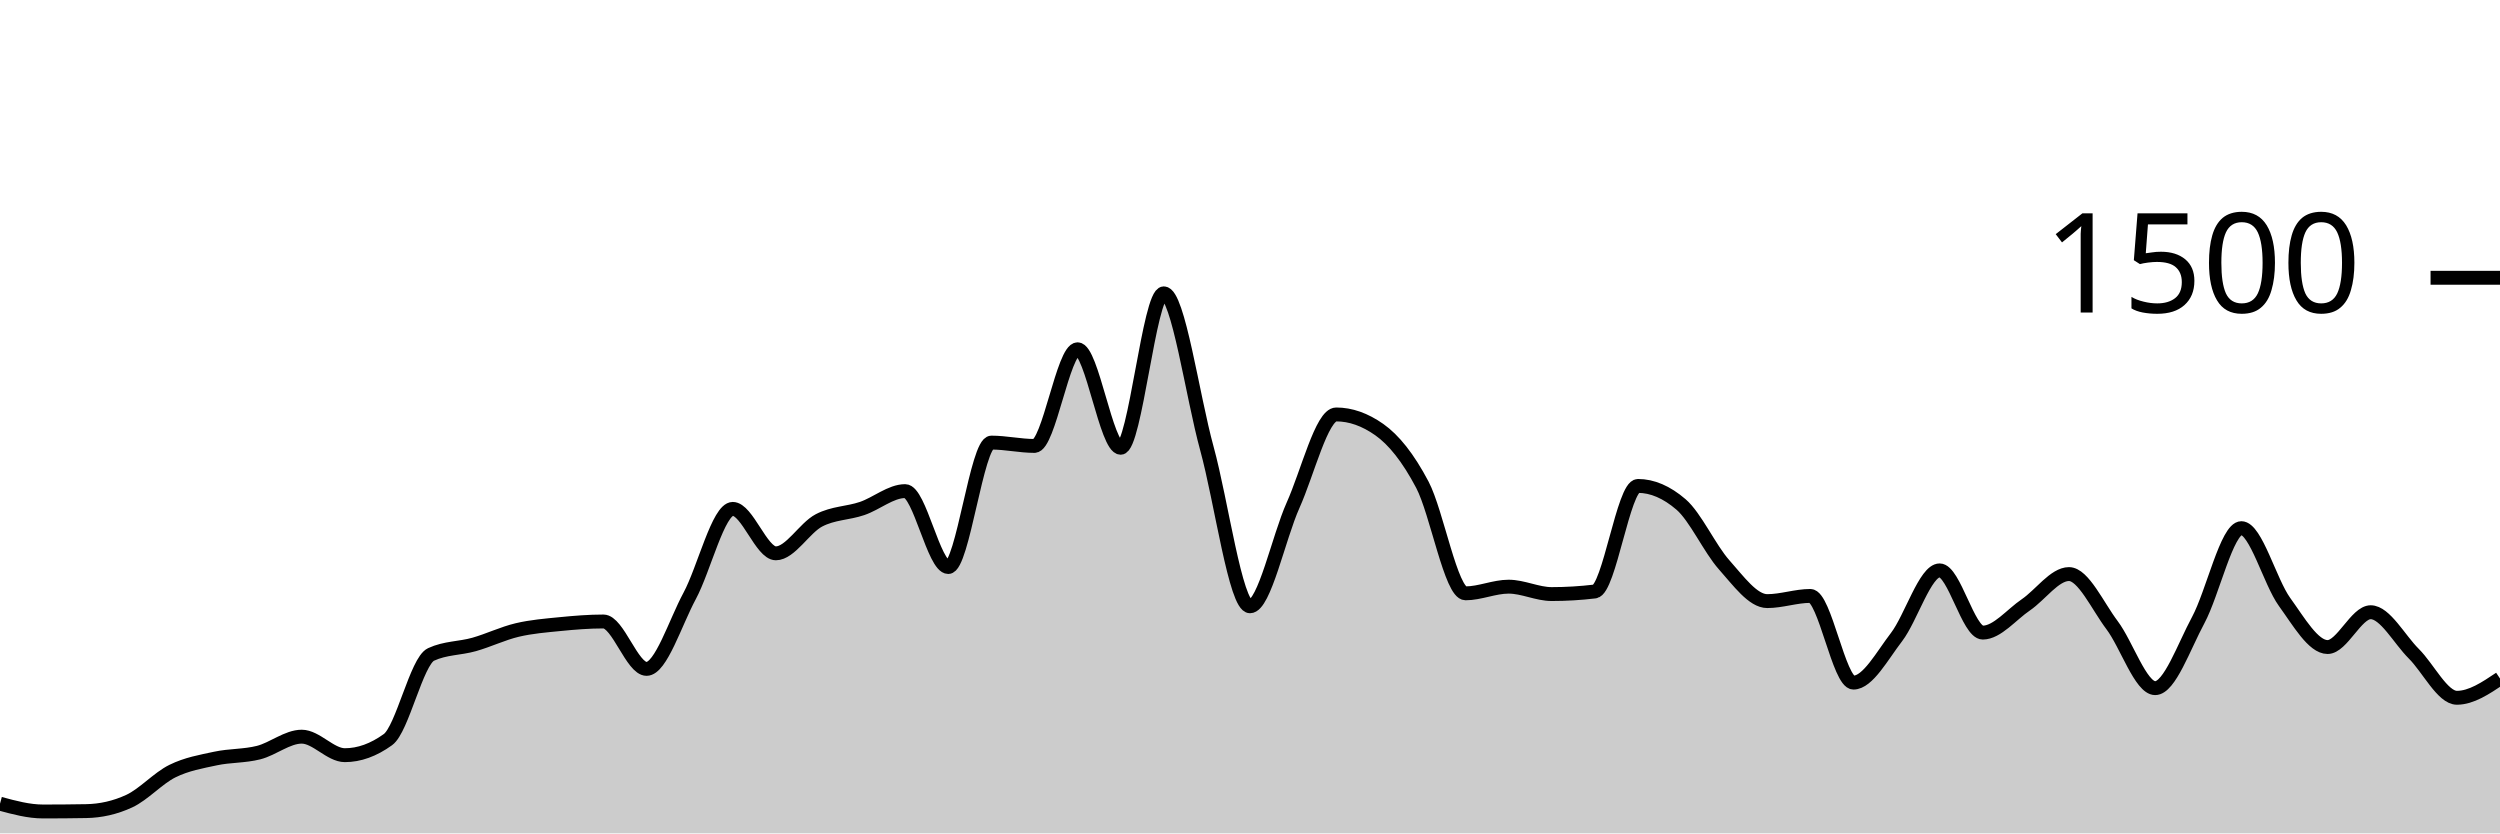
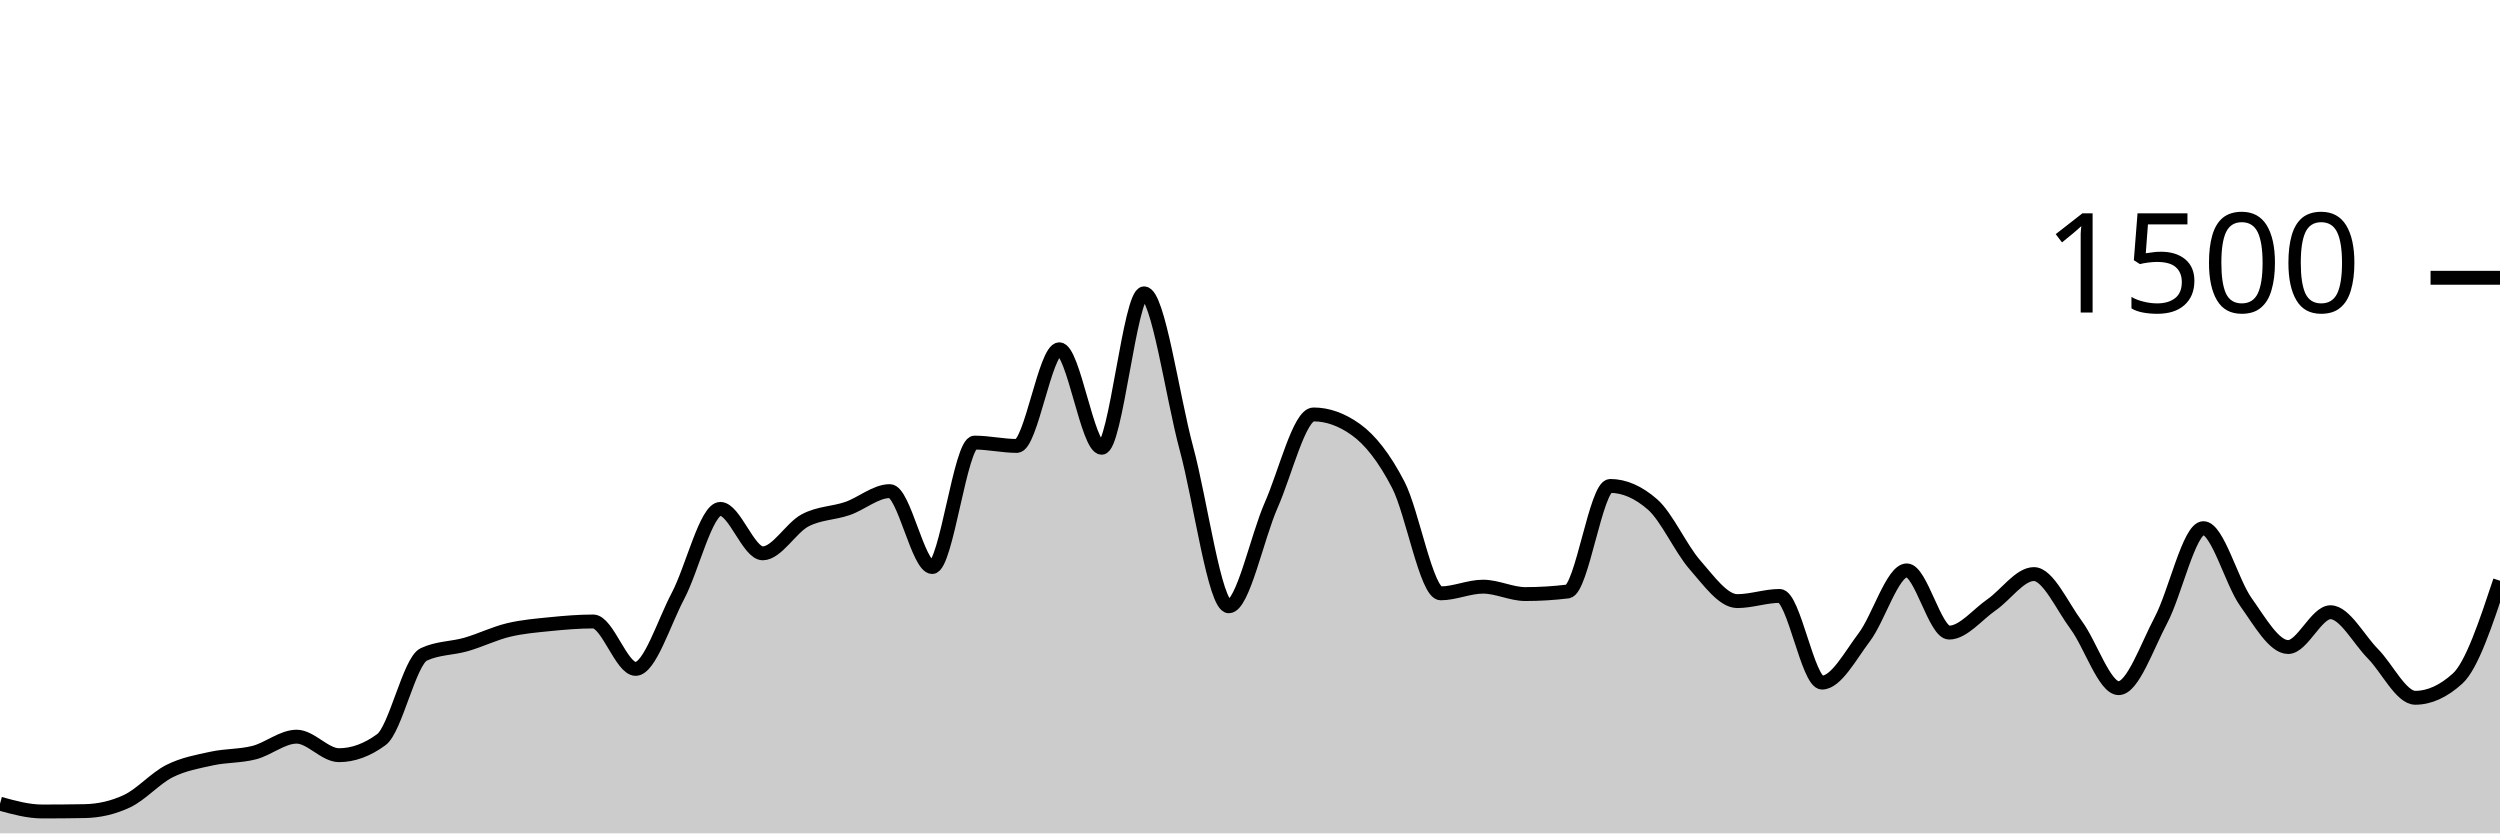
<svg xmlns="http://www.w3.org/2000/svg" viewBox="0 0 180 60">
  <g transform="translate(0,20)">
-     <path class="area" fill="rgba(0, 0, 0, 0.2)" d="M0,37.867C1.034,38.147,2.069,38.427,3.103,38.427C4.138,38.427,5.172,38.418,6.207,38.4C7.241,38.382,8.276,38.16,9.31,37.68C10.345,37.2,11.379,36.031,12.414,35.52C13.448,35.009,14.483,34.836,15.517,34.613C16.552,34.391,17.586,34.449,18.621,34.187C19.655,33.924,20.69,33.04,21.724,33.04C22.759,33.04,23.793,34.373,24.828,34.373C25.862,34.373,26.897,34,27.931,33.253C28.966,32.507,30,27.6,31.034,27.12C32.069,26.64,33.103,26.693,34.138,26.4C35.172,26.107,36.207,25.604,37.241,25.36C38.276,25.116,39.31,25.036,40.345,24.933C41.379,24.831,42.414,24.747,43.448,24.747C44.483,24.747,45.517,28.16,46.552,28.16C47.586,28.16,48.621,24.827,49.655,22.907C50.69,20.987,51.724,16.64,52.759,16.64C53.793,16.64,54.828,19.84,55.862,19.84C56.897,19.84,57.931,18.004,58.966,17.467C60,16.929,61.034,16.964,62.069,16.613C63.103,16.262,64.138,15.36,65.172,15.36C66.207,15.36,67.241,20.827,68.276,20.827C69.31,20.827,70.345,11.867,71.379,11.867C72.414,11.867,73.448,12.107,74.483,12.107C75.517,12.107,76.552,5.147,77.586,5.147C78.621,5.147,79.655,12.24,80.69,12.24C81.724,12.24,82.759,1.12,83.793,1.12C84.828,1.12,85.862,8.538,86.897,12.293C87.931,16.049,88.966,23.653,90,23.653C91.034,23.653,92.069,18.676,93.103,16.373C94.138,14.071,95.172,9.84,96.207,9.84C97.241,9.84,98.276,10.204,99.31,10.933C100.345,11.662,101.379,12.942,102.414,14.907C103.448,16.871,104.483,22.72,105.517,22.72C106.552,22.72,107.586,22.24,108.621,22.24C109.655,22.24,110.69,22.773,111.724,22.773C112.759,22.773,113.793,22.711,114.828,22.587C115.862,22.462,116.897,14.987,117.931,14.987C118.966,14.987,120,15.431,121.034,16.32C122.069,17.209,123.103,19.507,124.138,20.667C125.172,21.827,126.207,23.28,127.241,23.28C128.276,23.28,129.31,22.907,130.345,22.907C131.379,22.907,132.414,29.147,133.448,29.147C134.483,29.147,135.517,27.213,136.552,25.867C137.586,24.52,138.621,21.067,139.655,21.067C140.69,21.067,141.724,25.547,142.759,25.547C143.793,25.547,144.828,24.249,145.862,23.547C146.897,22.844,147.931,21.333,148.966,21.333C150,21.333,151.034,23.644,152.069,25.013C153.103,26.382,154.138,29.547,155.172,29.547C156.207,29.547,157.241,26.56,158.276,24.64C159.31,22.72,160.345,18.027,161.379,18.027C162.414,18.027,163.448,21.907,164.483,23.333C165.517,24.76,166.552,26.587,167.586,26.587C168.621,26.587,169.655,24.08,170.69,24.08C171.724,24.08,172.759,26.04,173.793,27.067C174.828,28.093,175.862,30.24,176.897,30.24C177.931,30.24,178.966,29.547,180,28.853L180,40C178.966,40,177.931,40,176.897,40C175.862,40,174.828,40,173.793,40C172.759,40,171.724,40,170.69,40C169.655,40,168.621,40,167.586,40C166.552,40,165.517,40,164.483,40C163.448,40,162.414,40,161.379,40C160.345,40,159.31,40,158.276,40C157.241,40,156.207,40,155.172,40C154.138,40,153.103,40,152.069,40C151.034,40,150,40,148.966,40C147.931,40,146.897,40,145.862,40C144.828,40,143.793,40,142.759,40C141.724,40,140.69,40,139.655,40C138.621,40,137.586,40,136.552,40C135.517,40,134.483,40,133.448,40C132.414,40,131.379,40,130.345,40C129.31,40,128.276,40,127.241,40C126.207,40,125.172,40,124.138,40C123.103,40,122.069,40,121.034,40C120,40,118.966,40,117.931,40C116.897,40,115.862,40,114.828,40C113.793,40,112.759,40,111.724,40C110.69,40,109.655,40,108.621,40C107.586,40,106.552,40,105.517,40C104.483,40,103.448,40,102.414,40C101.379,40,100.345,40,99.31,40C98.276,40,97.241,40,96.207,40C95.172,40,94.138,40,93.103,40C92.069,40,91.034,40,90,40C88.966,40,87.931,40,86.897,40C85.862,40,84.828,40,83.793,40C82.759,40,81.724,40,80.69,40C79.655,40,78.621,40,77.586,40C76.552,40,75.517,40,74.483,40C73.448,40,72.414,40,71.379,40C70.345,40,69.31,40,68.276,40C67.241,40,66.207,40,65.172,40C64.138,40,63.103,40,62.069,40C61.034,40,60,40,58.966,40C57.931,40,56.897,40,55.862,40C54.828,40,53.793,40,52.759,40C51.724,40,50.69,40,49.655,40C48.621,40,47.586,40,46.552,40C45.517,40,44.483,40,43.448,40C42.414,40,41.379,40,40.345,40C39.31,40,38.276,40,37.241,40C36.207,40,35.172,40,34.138,40C33.103,40,32.069,40,31.034,40C30,40,28.966,40,27.931,40C26.897,40,25.862,40,24.828,40C23.793,40,22.759,40,21.724,40C20.69,40,19.655,40,18.621,40C17.586,40,16.552,40,15.517,40C14.483,40,13.448,40,12.414,40C11.379,40,10.345,40,9.31,40C8.276,40,7.241,40,6.207,40C5.172,40,4.138,40,3.103,40C2.069,40,1.034,40,0,40Z" />
-     <path class="line" stroke="black" fill="none" d="M0,37.867C1.034,38.147,2.069,38.427,3.103,38.427C4.138,38.427,5.172,38.418,6.207,38.4C7.241,38.382,8.276,38.16,9.31,37.68C10.345,37.2,11.379,36.031,12.414,35.52C13.448,35.009,14.483,34.836,15.517,34.613C16.552,34.391,17.586,34.449,18.621,34.187C19.655,33.924,20.69,33.04,21.724,33.04C22.759,33.04,23.793,34.373,24.828,34.373C25.862,34.373,26.897,34,27.931,33.253C28.966,32.507,30,27.6,31.034,27.12C32.069,26.64,33.103,26.693,34.138,26.4C35.172,26.107,36.207,25.604,37.241,25.36C38.276,25.116,39.31,25.036,40.345,24.933C41.379,24.831,42.414,24.747,43.448,24.747C44.483,24.747,45.517,28.16,46.552,28.16C47.586,28.16,48.621,24.827,49.655,22.907C50.69,20.987,51.724,16.64,52.759,16.64C53.793,16.64,54.828,19.84,55.862,19.84C56.897,19.84,57.931,18.004,58.966,17.467C60,16.929,61.034,16.964,62.069,16.613C63.103,16.262,64.138,15.36,65.172,15.36C66.207,15.36,67.241,20.827,68.276,20.827C69.31,20.827,70.345,11.867,71.379,11.867C72.414,11.867,73.448,12.107,74.483,12.107C75.517,12.107,76.552,5.147,77.586,5.147C78.621,5.147,79.655,12.24,80.69,12.24C81.724,12.24,82.759,1.12,83.793,1.12C84.828,1.12,85.862,8.538,86.897,12.293C87.931,16.049,88.966,23.653,90,23.653C91.034,23.653,92.069,18.676,93.103,16.373C94.138,14.071,95.172,9.84,96.207,9.84C97.241,9.84,98.276,10.204,99.31,10.933C100.345,11.662,101.379,12.942,102.414,14.907C103.448,16.871,104.483,22.72,105.517,22.72C106.552,22.72,107.586,22.24,108.621,22.24C109.655,22.24,110.69,22.773,111.724,22.773C112.759,22.773,113.793,22.711,114.828,22.587C115.862,22.462,116.897,14.987,117.931,14.987C118.966,14.987,120,15.431,121.034,16.32C122.069,17.209,123.103,19.507,124.138,20.667C125.172,21.827,126.207,23.28,127.241,23.28C128.276,23.28,129.31,22.907,130.345,22.907C131.379,22.907,132.414,29.147,133.448,29.147C134.483,29.147,135.517,27.213,136.552,25.867C137.586,24.52,138.621,21.067,139.655,21.067C140.69,21.067,141.724,25.547,142.759,25.547C143.793,25.547,144.828,24.249,145.862,23.547C146.897,22.844,147.931,21.333,148.966,21.333C150,21.333,151.034,23.644,152.069,25.013C153.103,26.382,154.138,29.547,155.172,29.547C156.207,29.547,157.241,26.56,158.276,24.64C159.31,22.72,160.345,18.027,161.379,18.027C162.414,18.027,163.448,21.907,164.483,23.333C165.517,24.76,166.552,26.587,167.586,26.587C168.621,26.587,169.655,24.08,170.69,24.08C171.724,24.08,172.759,26.04,173.793,27.067C174.828,28.093,175.862,30.24,176.897,30.24C177.931,30.24,178.966,29.547,180,28.853" />
+     <path class="area" fill="rgba(0, 0, 0, 0.2)" d="M0,37.867C1.017,38.147,2.034,38.427,3.051,38.427C4.068,38.427,5.085,38.418,6.102,38.4C7.119,38.382,8.136,38.16,9.153,37.68C10.169,37.2,11.186,36.031,12.203,35.52C13.22,35.009,14.237,34.836,15.254,34.613C16.271,34.391,17.288,34.449,18.305,34.187C19.322,33.924,20.339,33.04,21.356,33.04C22.373,33.04,23.39,34.373,24.407,34.373C25.424,34.373,26.441,34,27.458,33.253C28.475,32.507,29.492,27.6,30.508,27.12C31.525,26.64,32.542,26.693,33.559,26.4C34.576,26.107,35.593,25.604,36.61,25.36C37.627,25.116,38.644,25.036,39.661,24.933C40.678,24.831,41.695,24.747,42.712,24.747C43.729,24.747,44.746,28.16,45.763,28.16C46.78,28.16,47.797,24.827,48.814,22.907C49.831,20.987,50.847,16.64,51.864,16.64C52.881,16.64,53.898,19.84,54.915,19.84C55.932,19.84,56.949,18.004,57.966,17.467C58.983,16.929,60,16.964,61.017,16.613C62.034,16.262,63.051,15.36,64.068,15.36C65.085,15.36,66.102,20.827,67.119,20.827C68.136,20.827,69.153,11.867,70.169,11.867C71.186,11.867,72.203,12.107,73.22,12.107C74.237,12.107,75.254,5.147,76.271,5.147C77.288,5.147,78.305,12.24,79.322,12.24C80.339,12.24,81.356,1.12,82.373,1.12C83.39,1.12,84.407,8.538,85.424,12.293C86.441,16.049,87.458,23.653,88.475,23.653C89.492,23.653,90.508,18.676,91.525,16.373C92.542,14.071,93.559,9.84,94.576,9.84C95.593,9.84,96.61,10.204,97.627,10.933C98.644,11.662,99.661,12.942,100.678,14.907C101.695,16.871,102.712,22.72,103.729,22.72C104.746,22.72,105.763,22.24,106.78,22.24C107.797,22.24,108.814,22.773,109.831,22.773C110.847,22.773,111.864,22.711,112.881,22.587C113.898,22.462,114.915,14.987,115.932,14.987C116.949,14.987,117.966,15.431,118.983,16.32C120,17.209,121.017,19.507,122.034,20.667C123.051,21.827,124.068,23.28,125.085,23.28C126.102,23.28,127.119,22.907,128.136,22.907C129.153,22.907,130.169,29.147,131.186,29.147C132.203,29.147,133.22,27.213,134.237,25.867C135.254,24.52,136.271,21.067,137.288,21.067C138.305,21.067,139.322,25.547,140.339,25.547C141.356,25.547,142.373,24.249,143.39,23.547C144.407,22.844,145.424,21.333,146.441,21.333C147.458,21.333,148.475,23.644,149.492,25.013C150.508,26.382,151.525,29.547,152.542,29.547C153.559,29.547,154.576,26.56,155.593,24.64C156.61,22.72,157.627,18.027,158.644,18.027C159.661,18.027,160.678,21.907,161.695,23.333C162.712,24.76,163.729,26.587,164.746,26.587C165.763,26.587,166.78,24.08,167.797,24.08C168.814,24.08,169.831,26.04,170.847,27.067C171.864,28.093,172.881,30.24,173.898,30.24C174.915,30.24,175.932,29.778,176.949,28.853C177.966,27.929,178.983,24.871,180,21.813L180,40C178.983,40,177.966,40,176.949,40C175.932,40,174.915,40,173.898,40C172.881,40,171.864,40,170.847,40C169.831,40,168.814,40,167.797,40C166.78,40,165.763,40,164.746,40C163.729,40,162.712,40,161.695,40C160.678,40,159.661,40,158.644,40C157.627,40,156.61,40,155.593,40C154.576,40,153.559,40,152.542,40C151.525,40,150.508,40,149.492,40C148.475,40,147.458,40,146.441,40C145.424,40,144.407,40,143.39,40C142.373,40,141.356,40,140.339,40C139.322,40,138.305,40,137.288,40C136.271,40,135.254,40,134.237,40C133.22,40,132.203,40,131.186,40C130.169,40,129.153,40,128.136,40C127.119,40,126.102,40,125.085,40C124.068,40,123.051,40,122.034,40C121.017,40,120,40,118.983,40C117.966,40,116.949,40,115.932,40C114.915,40,113.898,40,112.881,40C111.864,40,110.847,40,109.831,40C108.814,40,107.797,40,106.78,40C105.763,40,104.746,40,103.729,40C102.712,40,101.695,40,100.678,40C99.661,40,98.644,40,97.627,40C96.61,40,95.593,40,94.576,40C93.559,40,92.542,40,91.525,40C90.508,40,89.492,40,88.475,40C87.458,40,86.441,40,85.424,40C84.407,40,83.39,40,82.373,40C81.356,40,80.339,40,79.322,40C78.305,40,77.288,40,76.271,40C75.254,40,74.237,40,73.22,40C72.203,40,71.186,40,70.169,40C69.153,40,68.136,40,67.119,40C66.102,40,65.085,40,64.068,40C63.051,40,62.034,40,61.017,40C60,40,58.983,40,57.966,40C56.949,40,55.932,40,54.915,40C53.898,40,52.881,40,51.864,40C50.847,40,49.831,40,48.814,40C47.797,40,46.78,40,45.763,40C44.746,40,43.729,40,42.712,40C41.695,40,40.678,40,39.661,40C38.644,40,37.627,40,36.61,40C35.593,40,34.576,40,33.559,40C32.542,40,31.525,40,30.508,40C29.492,40,28.475,40,27.458,40C26.441,40,25.424,40,24.407,40C23.39,40,22.373,40,21.356,40C20.339,40,19.322,40,18.305,40C17.288,40,16.271,40,15.254,40C14.237,40,13.22,40,12.203,40C11.186,40,10.169,40,9.153,40C8.136,40,7.119,40,6.102,40C5.085,40,4.068,40,3.051,40C2.034,40,1.017,40,0,40Z" />
+     <path class="line" stroke="black" fill="none" d="M0,37.867C1.017,38.147,2.034,38.427,3.051,38.427C4.068,38.427,5.085,38.418,6.102,38.4C7.119,38.382,8.136,38.16,9.153,37.68C10.169,37.2,11.186,36.031,12.203,35.52C13.22,35.009,14.237,34.836,15.254,34.613C16.271,34.391,17.288,34.449,18.305,34.187C19.322,33.924,20.339,33.04,21.356,33.04C22.373,33.04,23.39,34.373,24.407,34.373C25.424,34.373,26.441,34,27.458,33.253C28.475,32.507,29.492,27.6,30.508,27.12C31.525,26.64,32.542,26.693,33.559,26.4C34.576,26.107,35.593,25.604,36.61,25.36C37.627,25.116,38.644,25.036,39.661,24.933C40.678,24.831,41.695,24.747,42.712,24.747C43.729,24.747,44.746,28.16,45.763,28.16C46.78,28.16,47.797,24.827,48.814,22.907C49.831,20.987,50.847,16.64,51.864,16.64C52.881,16.64,53.898,19.84,54.915,19.84C55.932,19.84,56.949,18.004,57.966,17.467C58.983,16.929,60,16.964,61.017,16.613C62.034,16.262,63.051,15.36,64.068,15.36C65.085,15.36,66.102,20.827,67.119,20.827C68.136,20.827,69.153,11.867,70.169,11.867C71.186,11.867,72.203,12.107,73.22,12.107C74.237,12.107,75.254,5.147,76.271,5.147C77.288,5.147,78.305,12.24,79.322,12.24C80.339,12.24,81.356,1.12,82.373,1.12C83.39,1.12,84.407,8.538,85.424,12.293C86.441,16.049,87.458,23.653,88.475,23.653C89.492,23.653,90.508,18.676,91.525,16.373C92.542,14.071,93.559,9.84,94.576,9.84C95.593,9.84,96.61,10.204,97.627,10.933C98.644,11.662,99.661,12.942,100.678,14.907C101.695,16.871,102.712,22.72,103.729,22.72C104.746,22.72,105.763,22.24,106.78,22.24C107.797,22.24,108.814,22.773,109.831,22.773C110.847,22.773,111.864,22.711,112.881,22.587C113.898,22.462,114.915,14.987,115.932,14.987C116.949,14.987,117.966,15.431,118.983,16.32C120,17.209,121.017,19.507,122.034,20.667C123.051,21.827,124.068,23.28,125.085,23.28C126.102,23.28,127.119,22.907,128.136,22.907C129.153,22.907,130.169,29.147,131.186,29.147C132.203,29.147,133.22,27.213,134.237,25.867C135.254,24.52,136.271,21.067,137.288,21.067C138.305,21.067,139.322,25.547,140.339,25.547C141.356,25.547,142.373,24.249,143.39,23.547C144.407,22.844,145.424,21.333,146.441,21.333C147.458,21.333,148.475,23.644,149.492,25.013C150.508,26.382,151.525,29.547,152.542,29.547C153.559,29.547,154.576,26.56,155.593,24.64C156.61,22.72,157.627,18.027,158.644,18.027C159.661,18.027,160.678,21.907,161.695,23.333C162.712,24.76,163.729,26.587,164.746,26.587C165.763,26.587,166.78,24.08,167.797,24.08C168.814,24.08,169.831,26.04,170.847,27.067C171.864,28.093,172.881,30.24,173.898,30.24C174.915,30.24,175.932,29.778,176.949,28.853C177.966,27.929,178.983,24.871,180,21.813" />
    <path class="axis-ceiling" stroke-width="1" stroke="black" fill="none" d="M175,0L180,0" />
    <text class="axis-ceiling-label" font-family="sans-serif" text-anchor="end" font-size="10px" x="170" y="2.5">1500</text>
  </g>
</svg>
